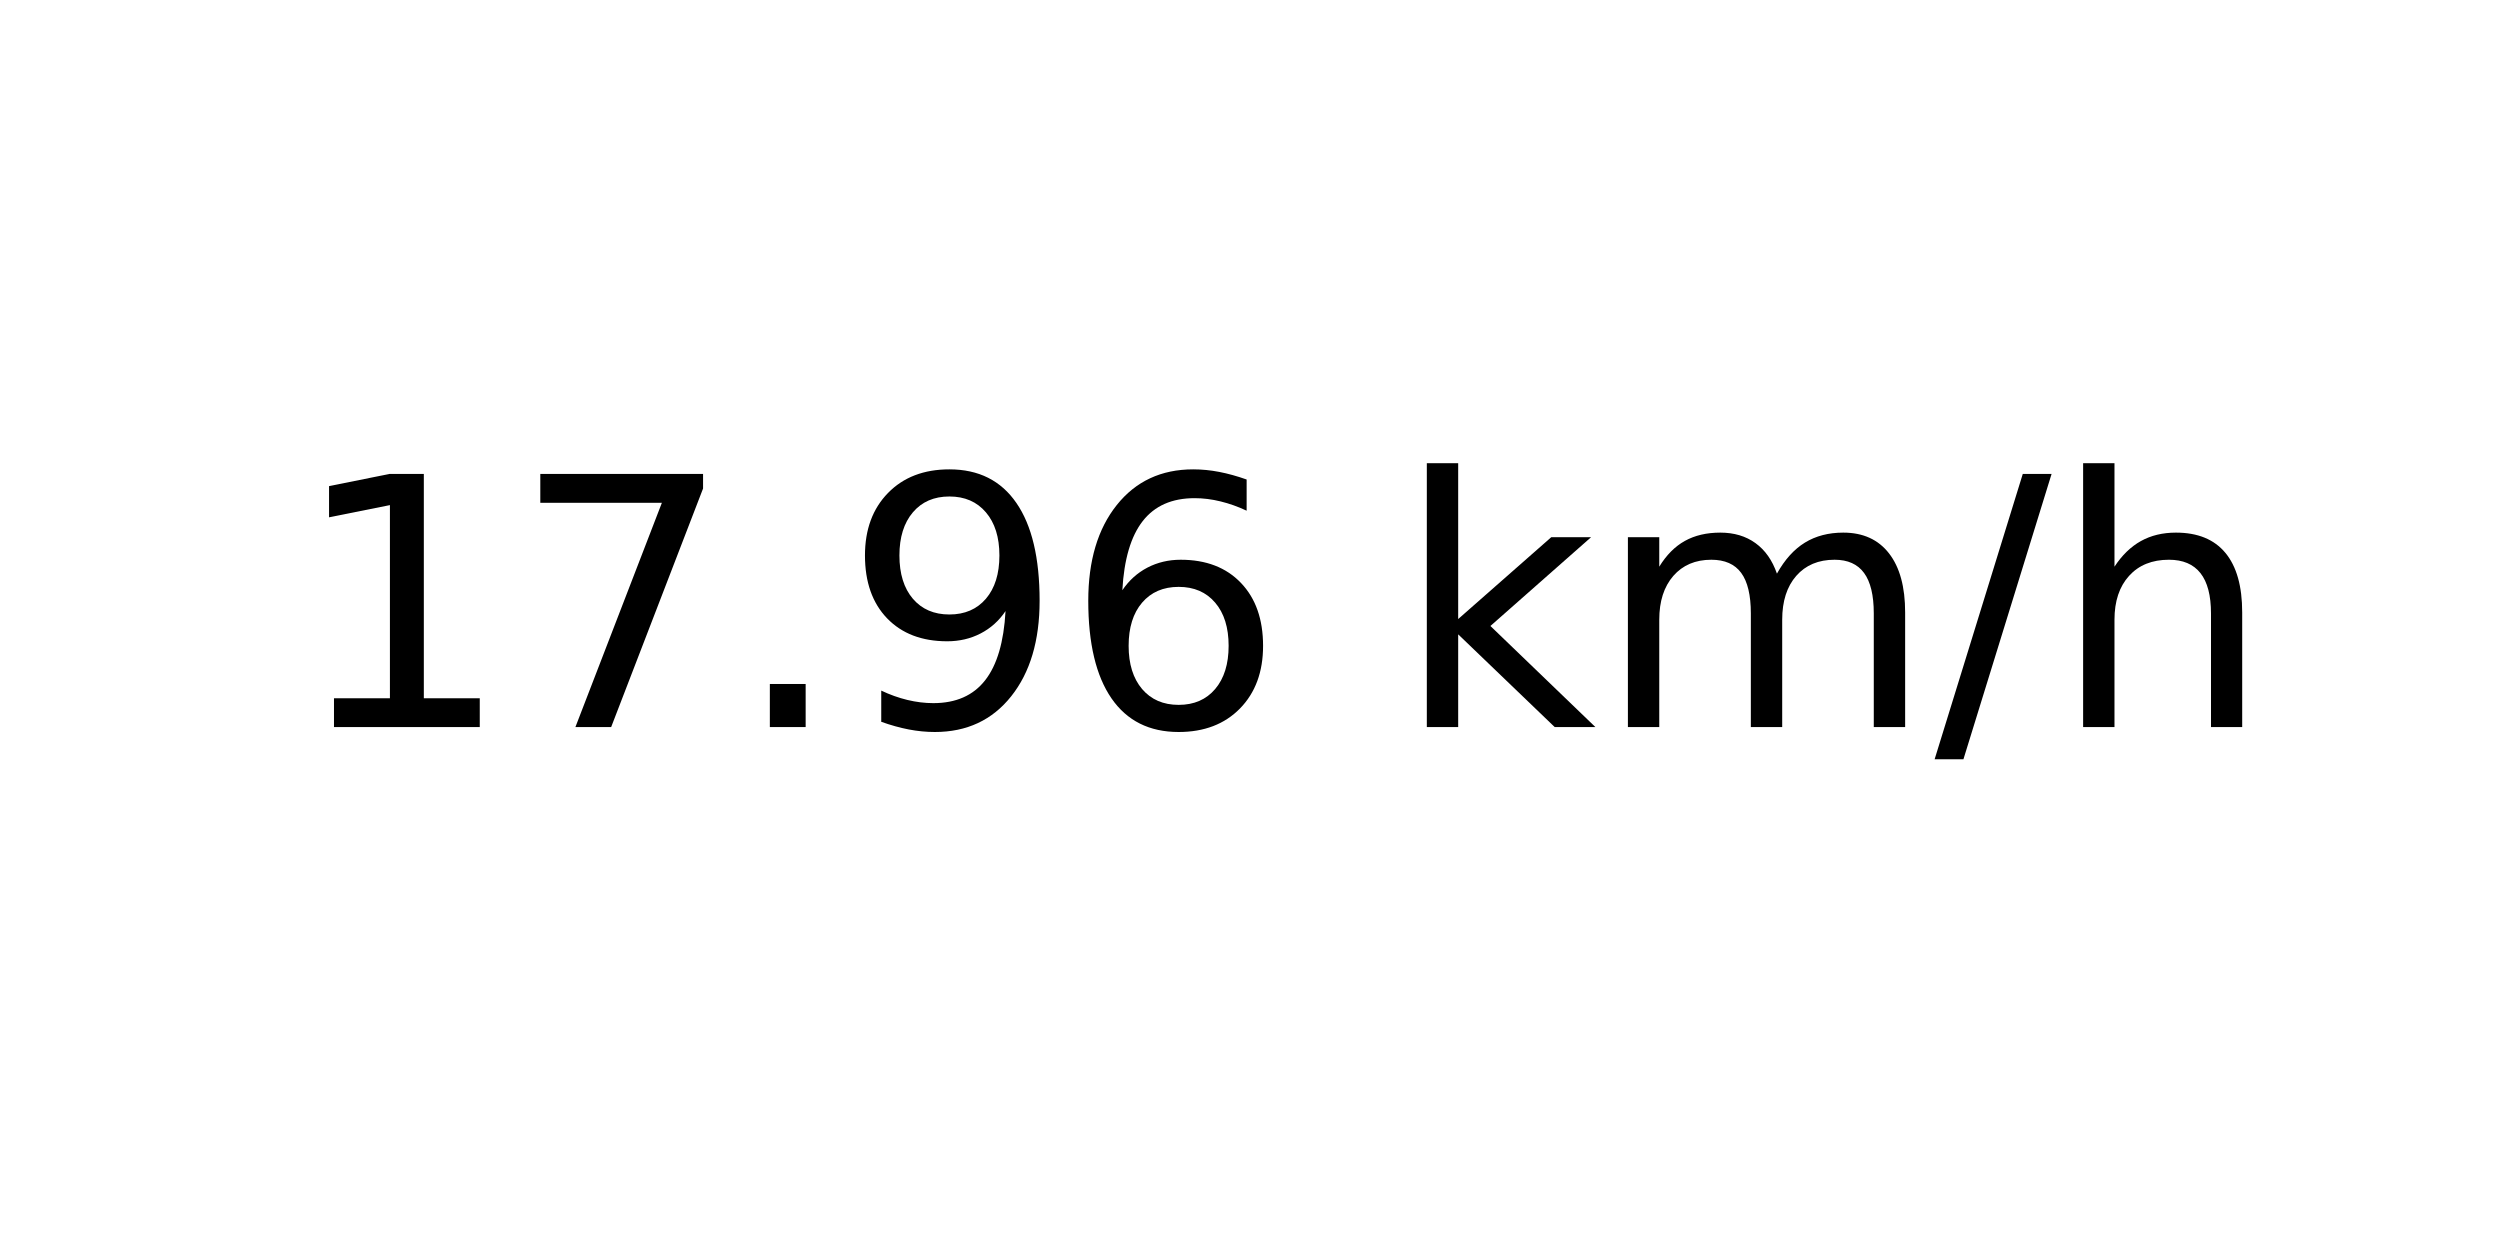
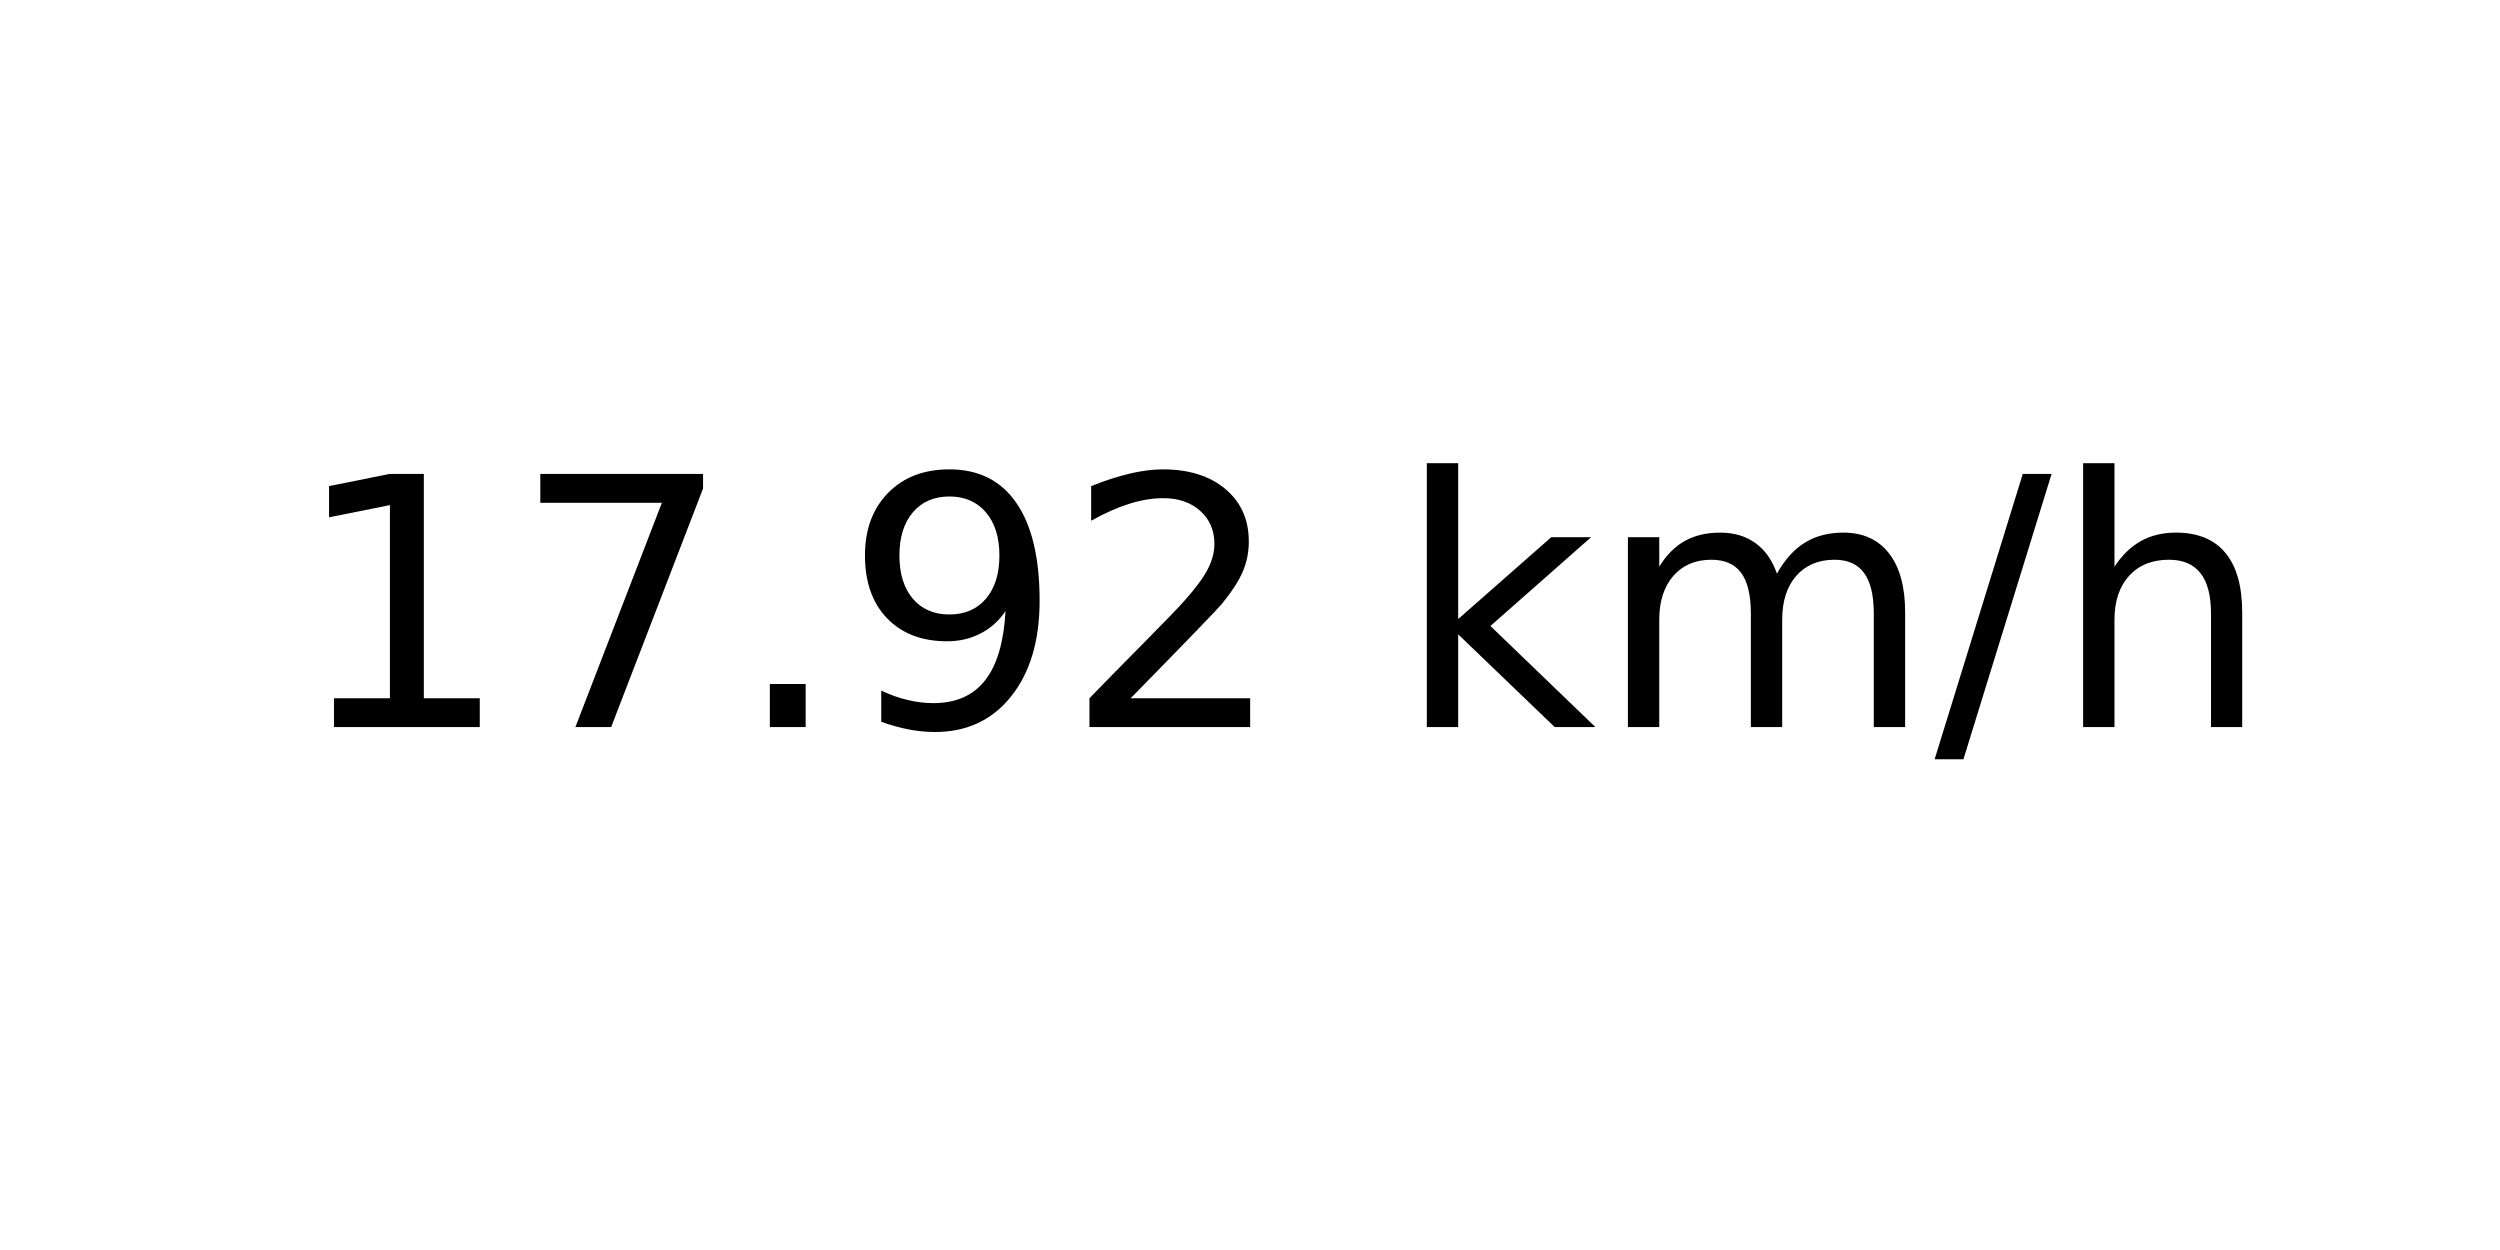
<svg xmlns="http://www.w3.org/2000/svg" xmlns:xlink="http://www.w3.org/1999/xlink" width="72pt" height="36pt" viewBox="0 0 72 36" version="1.1">
  <defs>
    <style type="text/css">*{stroke-linejoin: round; stroke-linecap: butt}</style>
  </defs>
  <g id="figure_1">
    <g id="axes_1">
      <g id="text_1">
        <g transform="translate(8.378125 20.93937) scale(0.1 -0.1)">
          <defs>
            <path id="DejaVuSans-31" d="M 794 531  L 1825 531  L 1825 4091  L 703 3866  L 703 4441  L 1819 4666  L 2450 4666  L 2450 531  L 3481 531  L 3481 0  L 794 0  L 794 531  z " transform="scale(0.015625)" />
            <path id="DejaVuSans-37" d="M 525 4666  L 3525 4666  L 3525 4397  L 1831 0  L 1172 0  L 2766 4134  L 525 4134  L 525 4666  z " transform="scale(0.015625)" />
            <path id="DejaVuSans-2e" d="M 684 794  L 1344 794  L 1344 0  L 684 0  L 684 794  z " transform="scale(0.015625)" />
            <path id="DejaVuSans-39" d="M 703 97  L 703 672  Q 941 559 1184 500  Q 1428 441 1663 441  Q 2288 441 2617 861  Q 2947 1281 2994 2138  Q 2813 1869 2534 1725  Q 2256 1581 1919 1581  Q 1219 1581 811 2004  Q 403 2428 403 3163  Q 403 3881 828 4315  Q 1253 4750 1959 4750  Q 2769 4750 3195 4129  Q 3622 3509 3622 2328  Q 3622 1225 3098 567  Q 2575 -91 1691 -91  Q 1453 -91 1209 -44  Q 966 3 703 97  z M 1959 2075  Q 2384 2075 2632 2365  Q 2881 2656 2881 3163  Q 2881 3666 2632 3958  Q 2384 4250 1959 4250  Q 1534 4250 1286 3958  Q 1038 3666 1038 3163  Q 1038 2656 1286 2365  Q 1534 2075 1959 2075  z " transform="scale(0.015625)" />
-             <path id="DejaVuSans-36" d="M 2113 2584  Q 1688 2584 1439 2293  Q 1191 2003 1191 1497  Q 1191 994 1439 701  Q 1688 409 2113 409  Q 2538 409 2786 701  Q 3034 994 3034 1497  Q 3034 2003 2786 2293  Q 2538 2584 2113 2584  z M 3366 4563  L 3366 3988  Q 3128 4100 2886 4159  Q 2644 4219 2406 4219  Q 1781 4219 1451 3797  Q 1122 3375 1075 2522  Q 1259 2794 1537 2939  Q 1816 3084 2150 3084  Q 2853 3084 3261 2657  Q 3669 2231 3669 1497  Q 3669 778 3244 343  Q 2819 -91 2113 -91  Q 1303 -91 875 529  Q 447 1150 447 2328  Q 447 3434 972 4092  Q 1497 4750 2381 4750  Q 2619 4750 2861 4703  Q 3103 4656 3366 4563  z " transform="scale(0.015625)" />
+             <path id="DejaVuSans-32" d="M 1228 531  L 3431 531  L 3431 0  L 469 0  L 469 531  Q 828 903 1448 1529  Q 2069 2156 2228 2338  Q 2531 2678 2651 2914  Q 2772 3150 2772 3378  Q 2772 3750 2511 3984  Q 2250 4219 1831 4219  Q 1534 4219 1204 4116  Q 875 4013 500 3803  L 500 4441  Q 881 4594 1212 4672  Q 1544 4750 1819 4750  Q 2544 4750 2975 4387  Q 3406 4025 3406 3419  Q 3406 3131 3298 2873  Q 3191 2616 2906 2266  Q 2828 2175 2409 1742  Q 1991 1309 1228 531  z " transform="scale(0.015625)" />
            <path id="DejaVuSans-20" transform="scale(0.015625)" />
            <path id="DejaVuSans-6b" d="M 581 4863  L 1159 4863  L 1159 1991  L 2875 3500  L 3609 3500  L 1753 1863  L 3688 0  L 2938 0  L 1159 1709  L 1159 0  L 581 0  L 581 4863  z " transform="scale(0.015625)" />
            <path id="DejaVuSans-6d" d="M 3328 2828  Q 3544 3216 3844 3400  Q 4144 3584 4550 3584  Q 5097 3584 5394 3201  Q 5691 2819 5691 2113  L 5691 0  L 5113 0  L 5113 2094  Q 5113 2597 4934 2840  Q 4756 3084 4391 3084  Q 3944 3084 3684 2787  Q 3425 2491 3425 1978  L 3425 0  L 2847 0  L 2847 2094  Q 2847 2600 2669 2842  Q 2491 3084 2119 3084  Q 1678 3084 1418 2786  Q 1159 2488 1159 1978  L 1159 0  L 581 0  L 581 3500  L 1159 3500  L 1159 2956  Q 1356 3278 1631 3431  Q 1906 3584 2284 3584  Q 2666 3584 2933 3390  Q 3200 3197 3328 2828  z " transform="scale(0.015625)" />
            <path id="DejaVuSans-2f" d="M 1625 4666  L 2156 4666  L 531 -594  L 0 -594  L 1625 4666  z " transform="scale(0.015625)" />
            <path id="DejaVuSans-68" d="M 3513 2113  L 3513 0  L 2938 0  L 2938 2094  Q 2938 2591 2744 2837  Q 2550 3084 2163 3084  Q 1697 3084 1428 2787  Q 1159 2491 1159 1978  L 1159 0  L 581 0  L 581 4863  L 1159 4863  L 1159 2956  Q 1366 3272 1645 3428  Q 1925 3584 2291 3584  Q 2894 3584 3203 3211  Q 3513 2838 3513 2113  z " transform="scale(0.015625)" />
          </defs>
          <use xlink:href="#DejaVuSans-31" />
          <use xlink:href="#DejaVuSans-37" x="63.623" />
          <use xlink:href="#DejaVuSans-2e" x="127.246" />
          <use xlink:href="#DejaVuSans-39" x="159.033" />
-           <use xlink:href="#DejaVuSans-36" x="222.656" />
+           <use xlink:href="#DejaVuSans-32" x="222.656" />
          <use xlink:href="#DejaVuSans-20" x="286.279" />
          <use xlink:href="#DejaVuSans-6b" x="318.066" />
          <use xlink:href="#DejaVuSans-6d" x="375.977" />
          <use xlink:href="#DejaVuSans-2f" x="473.389" />
          <use xlink:href="#DejaVuSans-68" x="507.08" />
        </g>
      </g>
    </g>
  </g>
</svg>
